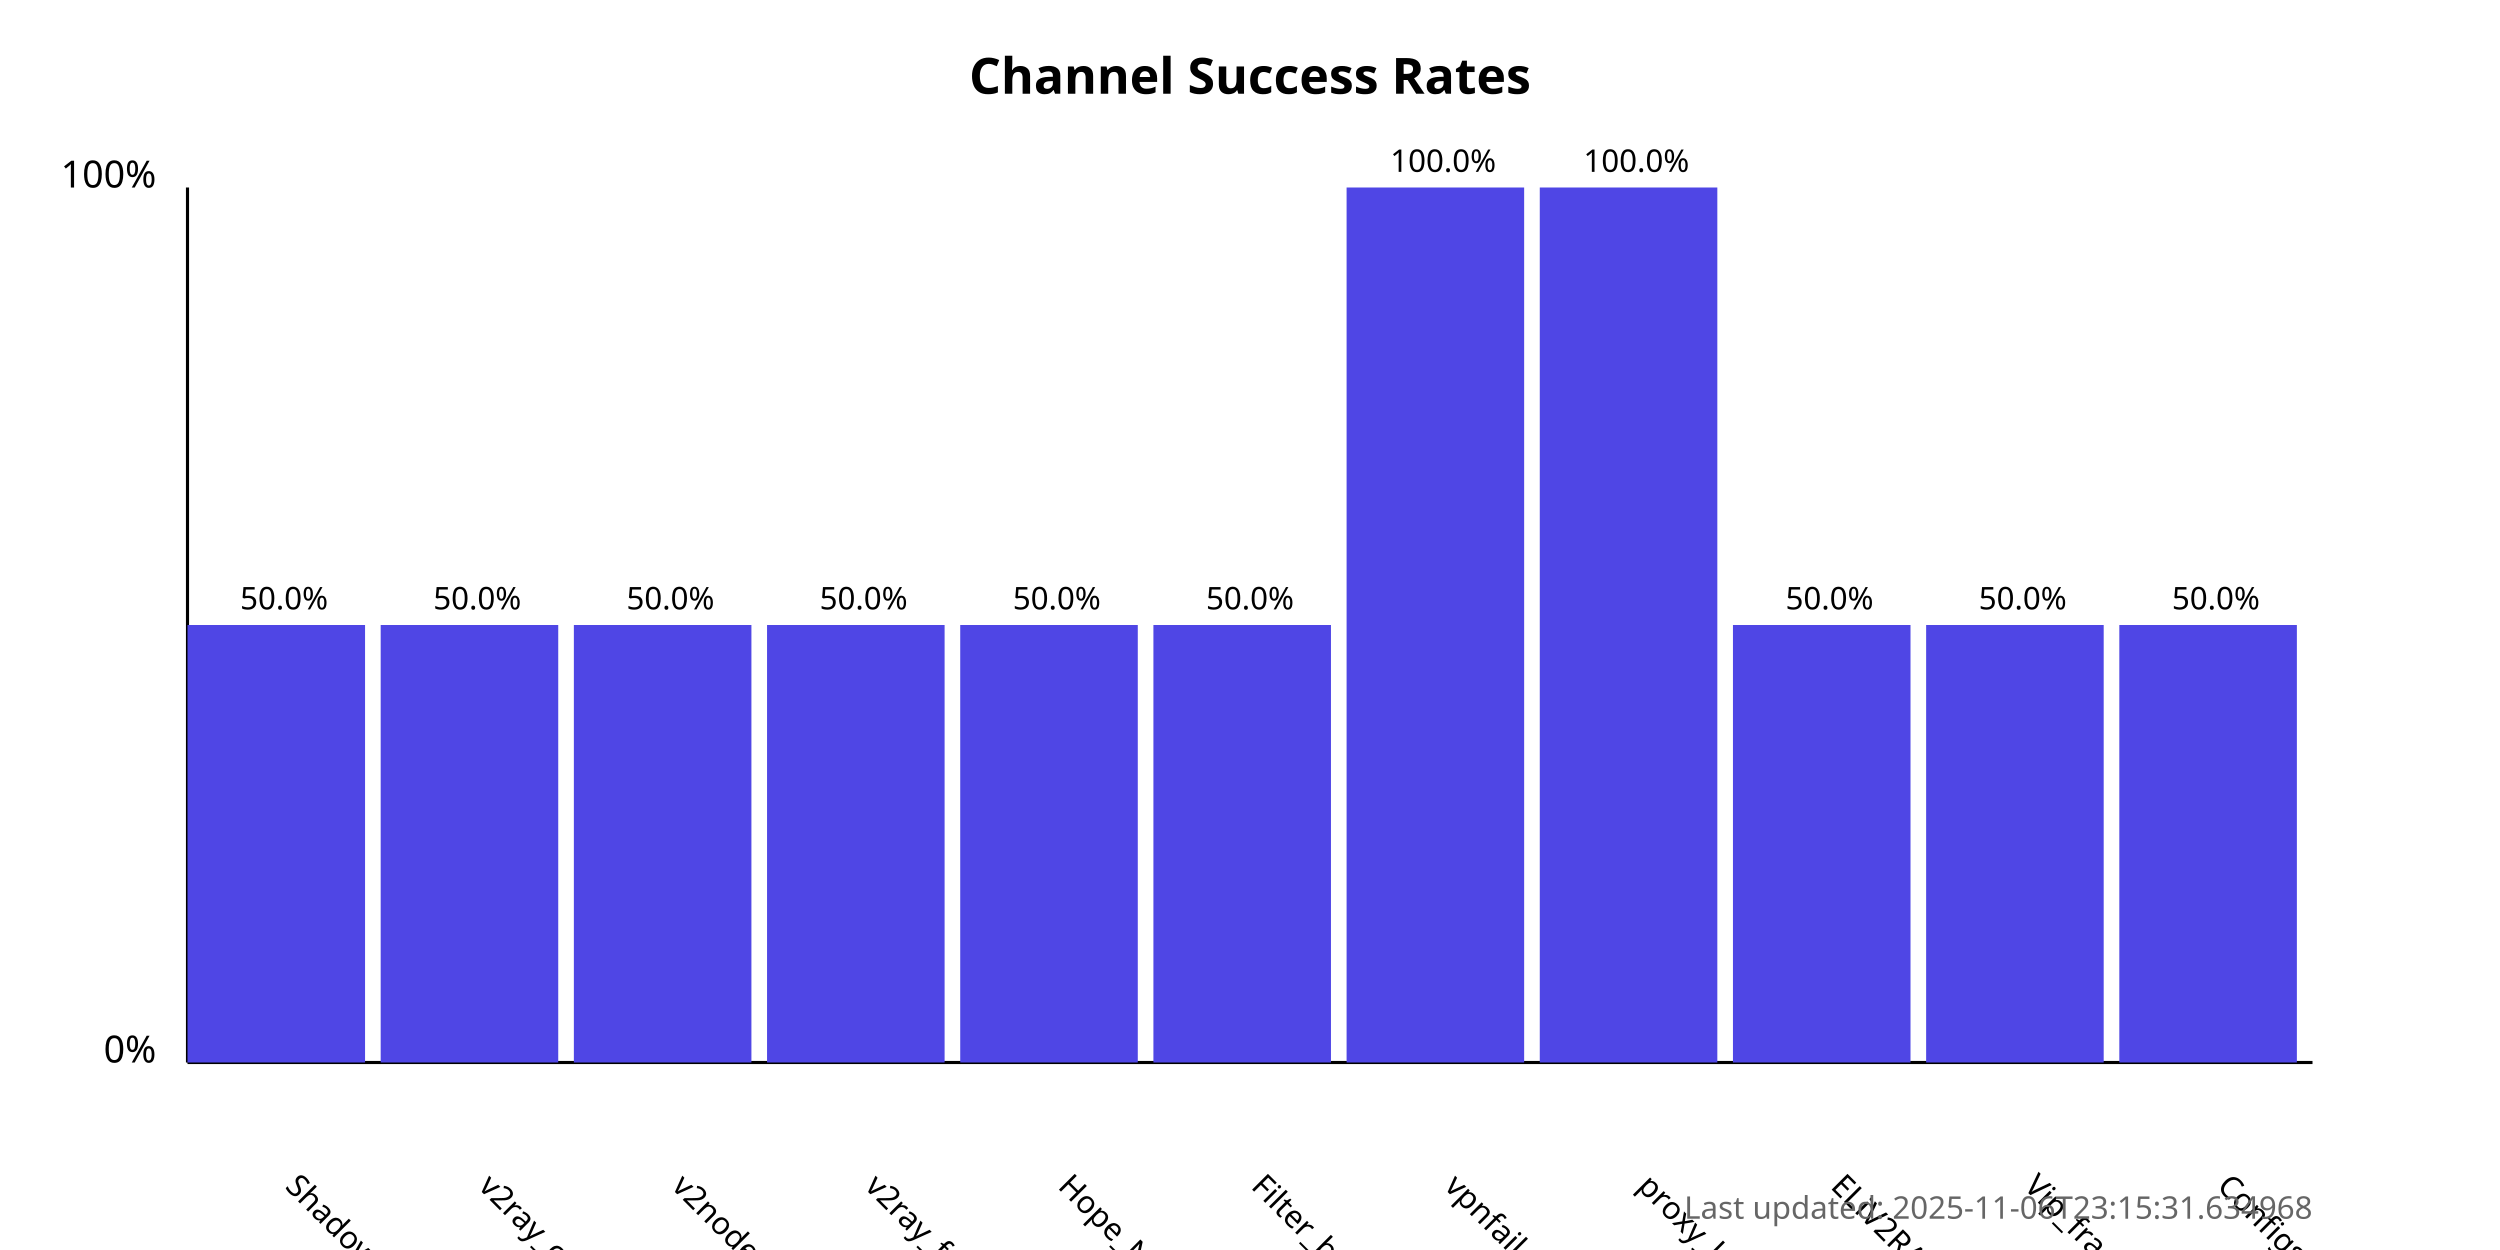
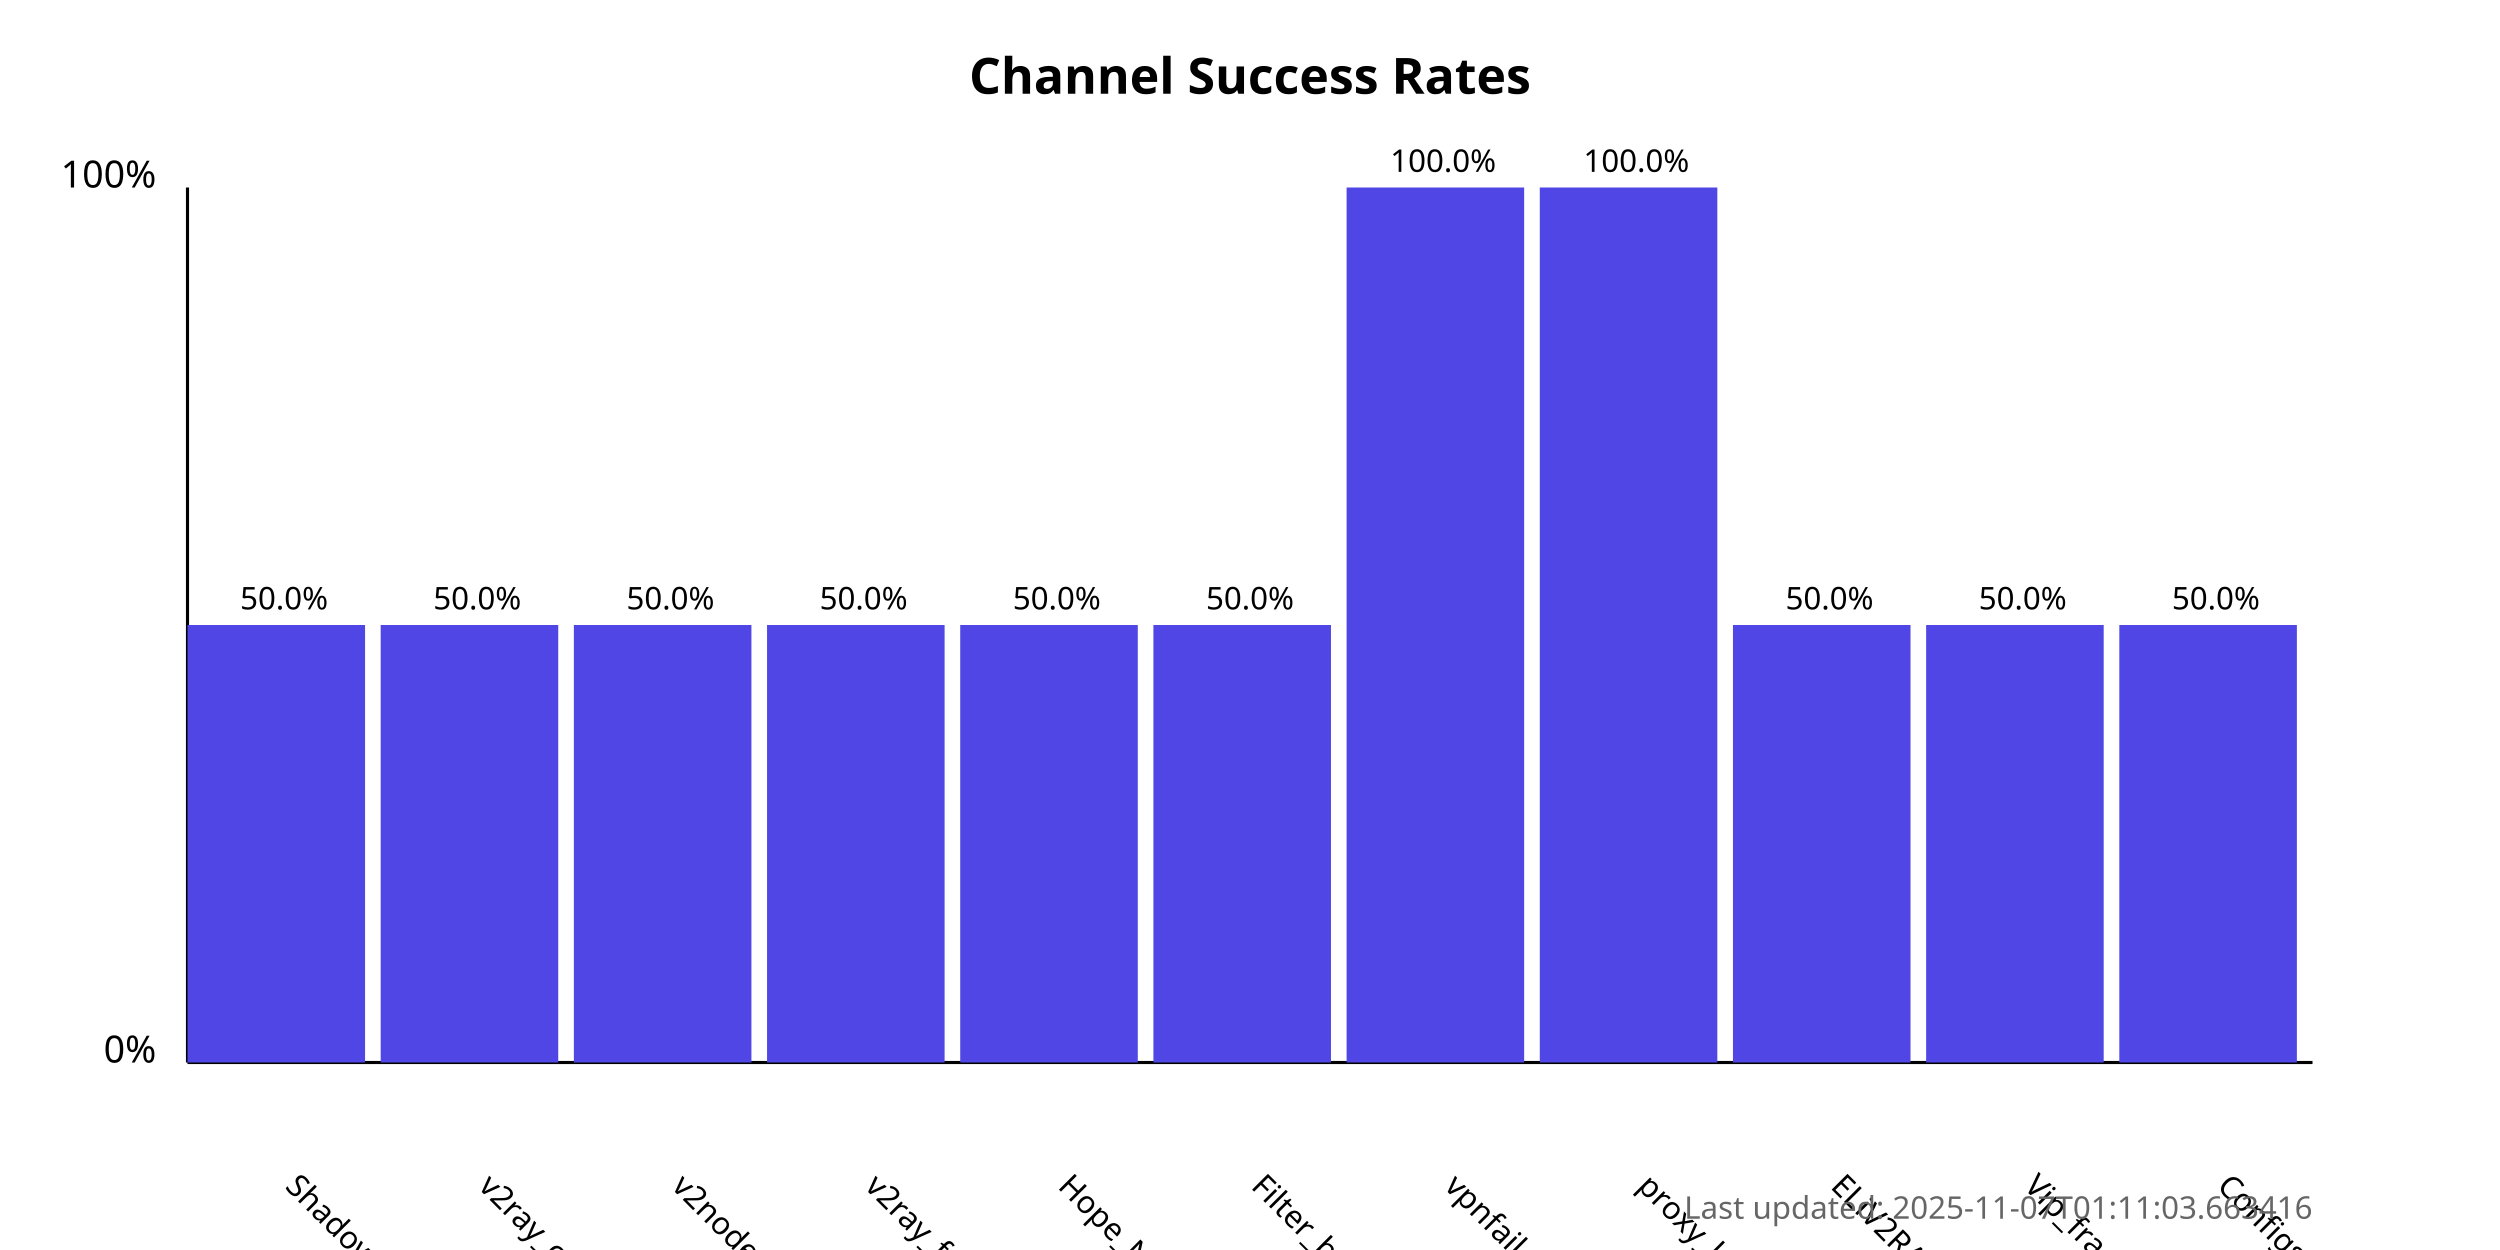
<svg xmlns="http://www.w3.org/2000/svg" width="800" height="400">
  <style>
            .chart-title { font: bold 16px sans-serif; }
            .axis-label { font: 12px sans-serif; }
            .tick-label { font: 10px sans-serif; }
            .bar { fill: #4f46e5; }
            .bar:hover { fill: #6366f1; }
            .timestamp { font: 10px sans-serif; fill: #666; }
        </style>
  <text x="400.0" y="30" text-anchor="middle" class="chart-title">
            Channel Success Rates
        </text>
  <line x1="60" y1="340" x2="60" y2="60" stroke="black" stroke-width="1" />
  <line x1="60" y1="340" x2="740" y2="340" stroke="black" stroke-width="1" />
  <text x="50" y="340" text-anchor="end" class="axis-label">0%</text>
  <text x="50" y="60" text-anchor="end" class="axis-label">100%</text>
  <g>
    <rect x="60" y="200.0" width="56.818" height="140.0" class="bar" />
    <text x="90.909" y="380" transform="rotate(45, 90.90909, 380)" text-anchor="start" class="tick-label">
                ShadowProxy66
            </text>
    <text x="90.909" y="195.0" text-anchor="middle" class="tick-label">
                50.0%
            </text>
  </g>
  <g>
    <rect x="121.818" y="200.0" width="56.818" height="140.0" class="bar" />
    <text x="152.727" y="380" transform="rotate(45, 152.7273, 380)" text-anchor="start" class="tick-label">
                v2ray_configs_pool
            </text>
    <text x="152.727" y="195.0" text-anchor="middle" class="tick-label">
                50.0%
            </text>
  </g>
  <g>
    <rect x="183.636" y="200.0" width="56.818" height="140.0" class="bar" />
    <text x="214.545" y="380" transform="rotate(45, 214.5455, 380)" text-anchor="start" class="tick-label">
                v2nodes
            </text>
    <text x="214.545" y="195.0" text-anchor="middle" class="tick-label">
                50.0%
            </text>
  </g>
  <g>
    <rect x="245.455" y="200.0" width="56.818" height="140.0" class="bar" />
    <text x="276.364" y="380" transform="rotate(45, 276.3636, 380)" text-anchor="start" class="tick-label">
                v2ray_free_conf
            </text>
    <text x="276.364" y="195.0" text-anchor="middle" class="tick-label">
                50.0%
            </text>
  </g>
  <g>
    <rect x="307.273" y="200.0" width="56.818" height="140.0" class="bar" />
    <text x="338.182" y="380" transform="rotate(45, 338.1818, 380)" text-anchor="start" class="tick-label">
                Hope_Net
            </text>
    <text x="338.182" y="195.0" text-anchor="middle" class="tick-label">
                50.0%
            </text>
  </g>
  <g>
    <rect x="369.091" y="200.0" width="56.818" height="140.0" class="bar" />
    <text x="400.0" y="380" transform="rotate(45, 400.0, 380)" text-anchor="start" class="tick-label">
                Filter_breaker
            </text>
    <text x="400.0" y="195.0" text-anchor="middle" class="tick-label">
                50.0%
            </text>
  </g>
  <g>
    <rect x="430.909" y="60.0" width="56.818" height="280.0" class="bar" />
    <text x="461.818" y="380" transform="rotate(45, 461.8182, 380)" text-anchor="start" class="tick-label">
                vpnfail_vless
            </text>
    <text x="461.818" y="55.0" text-anchor="middle" class="tick-label">
                100.0%
            </text>
  </g>
  <g>
    <rect x="492.727" y="60.0" width="56.818" height="280.0" class="bar" />
    <text x="523.636" y="380" transform="rotate(45, 523.6364, 380)" text-anchor="start" class="tick-label">
                proxy_kafee
            </text>
    <text x="523.636" y="55.0" text-anchor="middle" class="tick-label">
                100.0%
            </text>
  </g>
  <g>
    <rect x="554.545" y="200.0" width="56.818" height="140.0" class="bar" />
    <text x="585.455" y="380" transform="rotate(45, 585.4545, 380)" text-anchor="start" class="tick-label">
                ELiV2RAY
            </text>
    <text x="585.455" y="195.0" text-anchor="middle" class="tick-label">
                50.0%
            </text>
  </g>
  <g>
    <rect x="616.364" y="200.0" width="56.818" height="140.0" class="bar" />
    <text x="647.273" y="380" transform="rotate(45, 647.2727, 380)" text-anchor="start" class="tick-label">
                Vip_fragment_v2ray
            </text>
    <text x="647.273" y="195.0" text-anchor="middle" class="tick-label">
                50.0%
            </text>
  </g>
  <g>
    <rect x="678.182" y="200.0" width="56.818" height="140.0" class="bar" />
    <text x="709.091" y="380" transform="rotate(45, 709.0909, 380)" text-anchor="start" class="tick-label">
                ConfigsHubPlus
            </text>
    <text x="709.091" y="195.0" text-anchor="middle" class="tick-label">
                50.0%
            </text>
  </g>
  <text x="740" y="390" text-anchor="end" class="timestamp">
-             Last updated: 2025-11-06T23:15:31.634968
+             Last updated: 2025-11-07T01:11:03.663416
        </text>
</svg>
